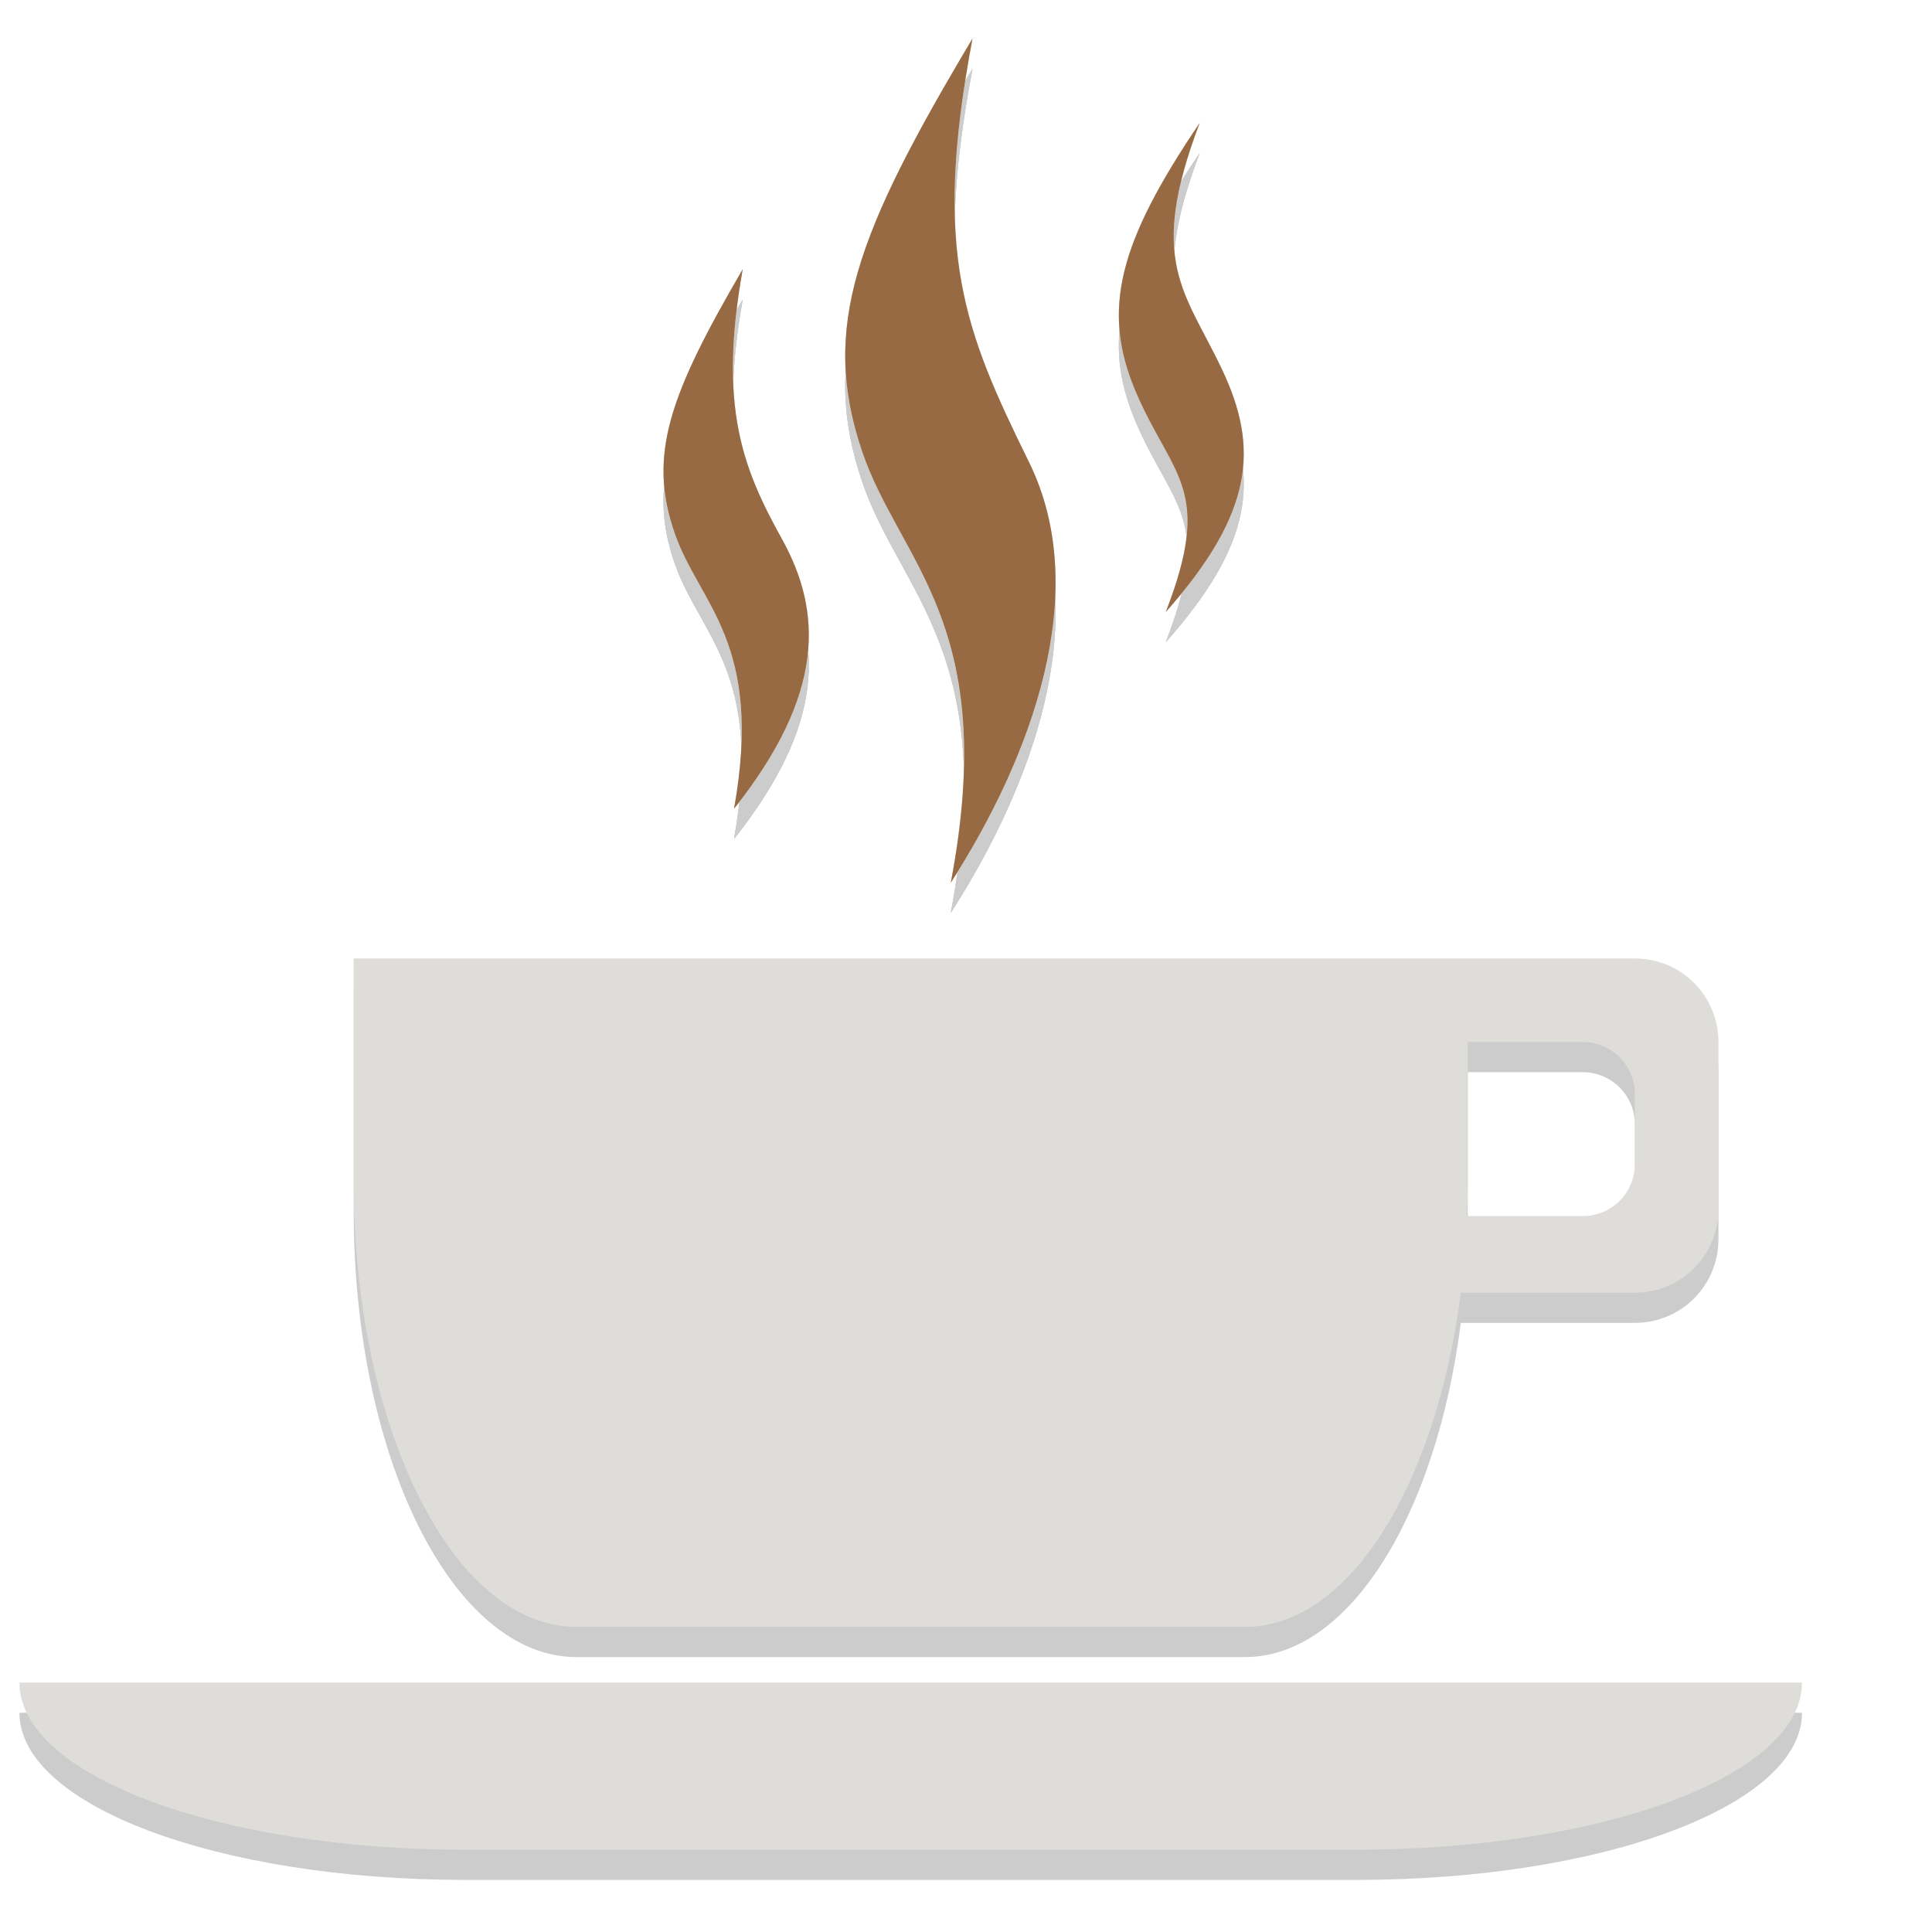
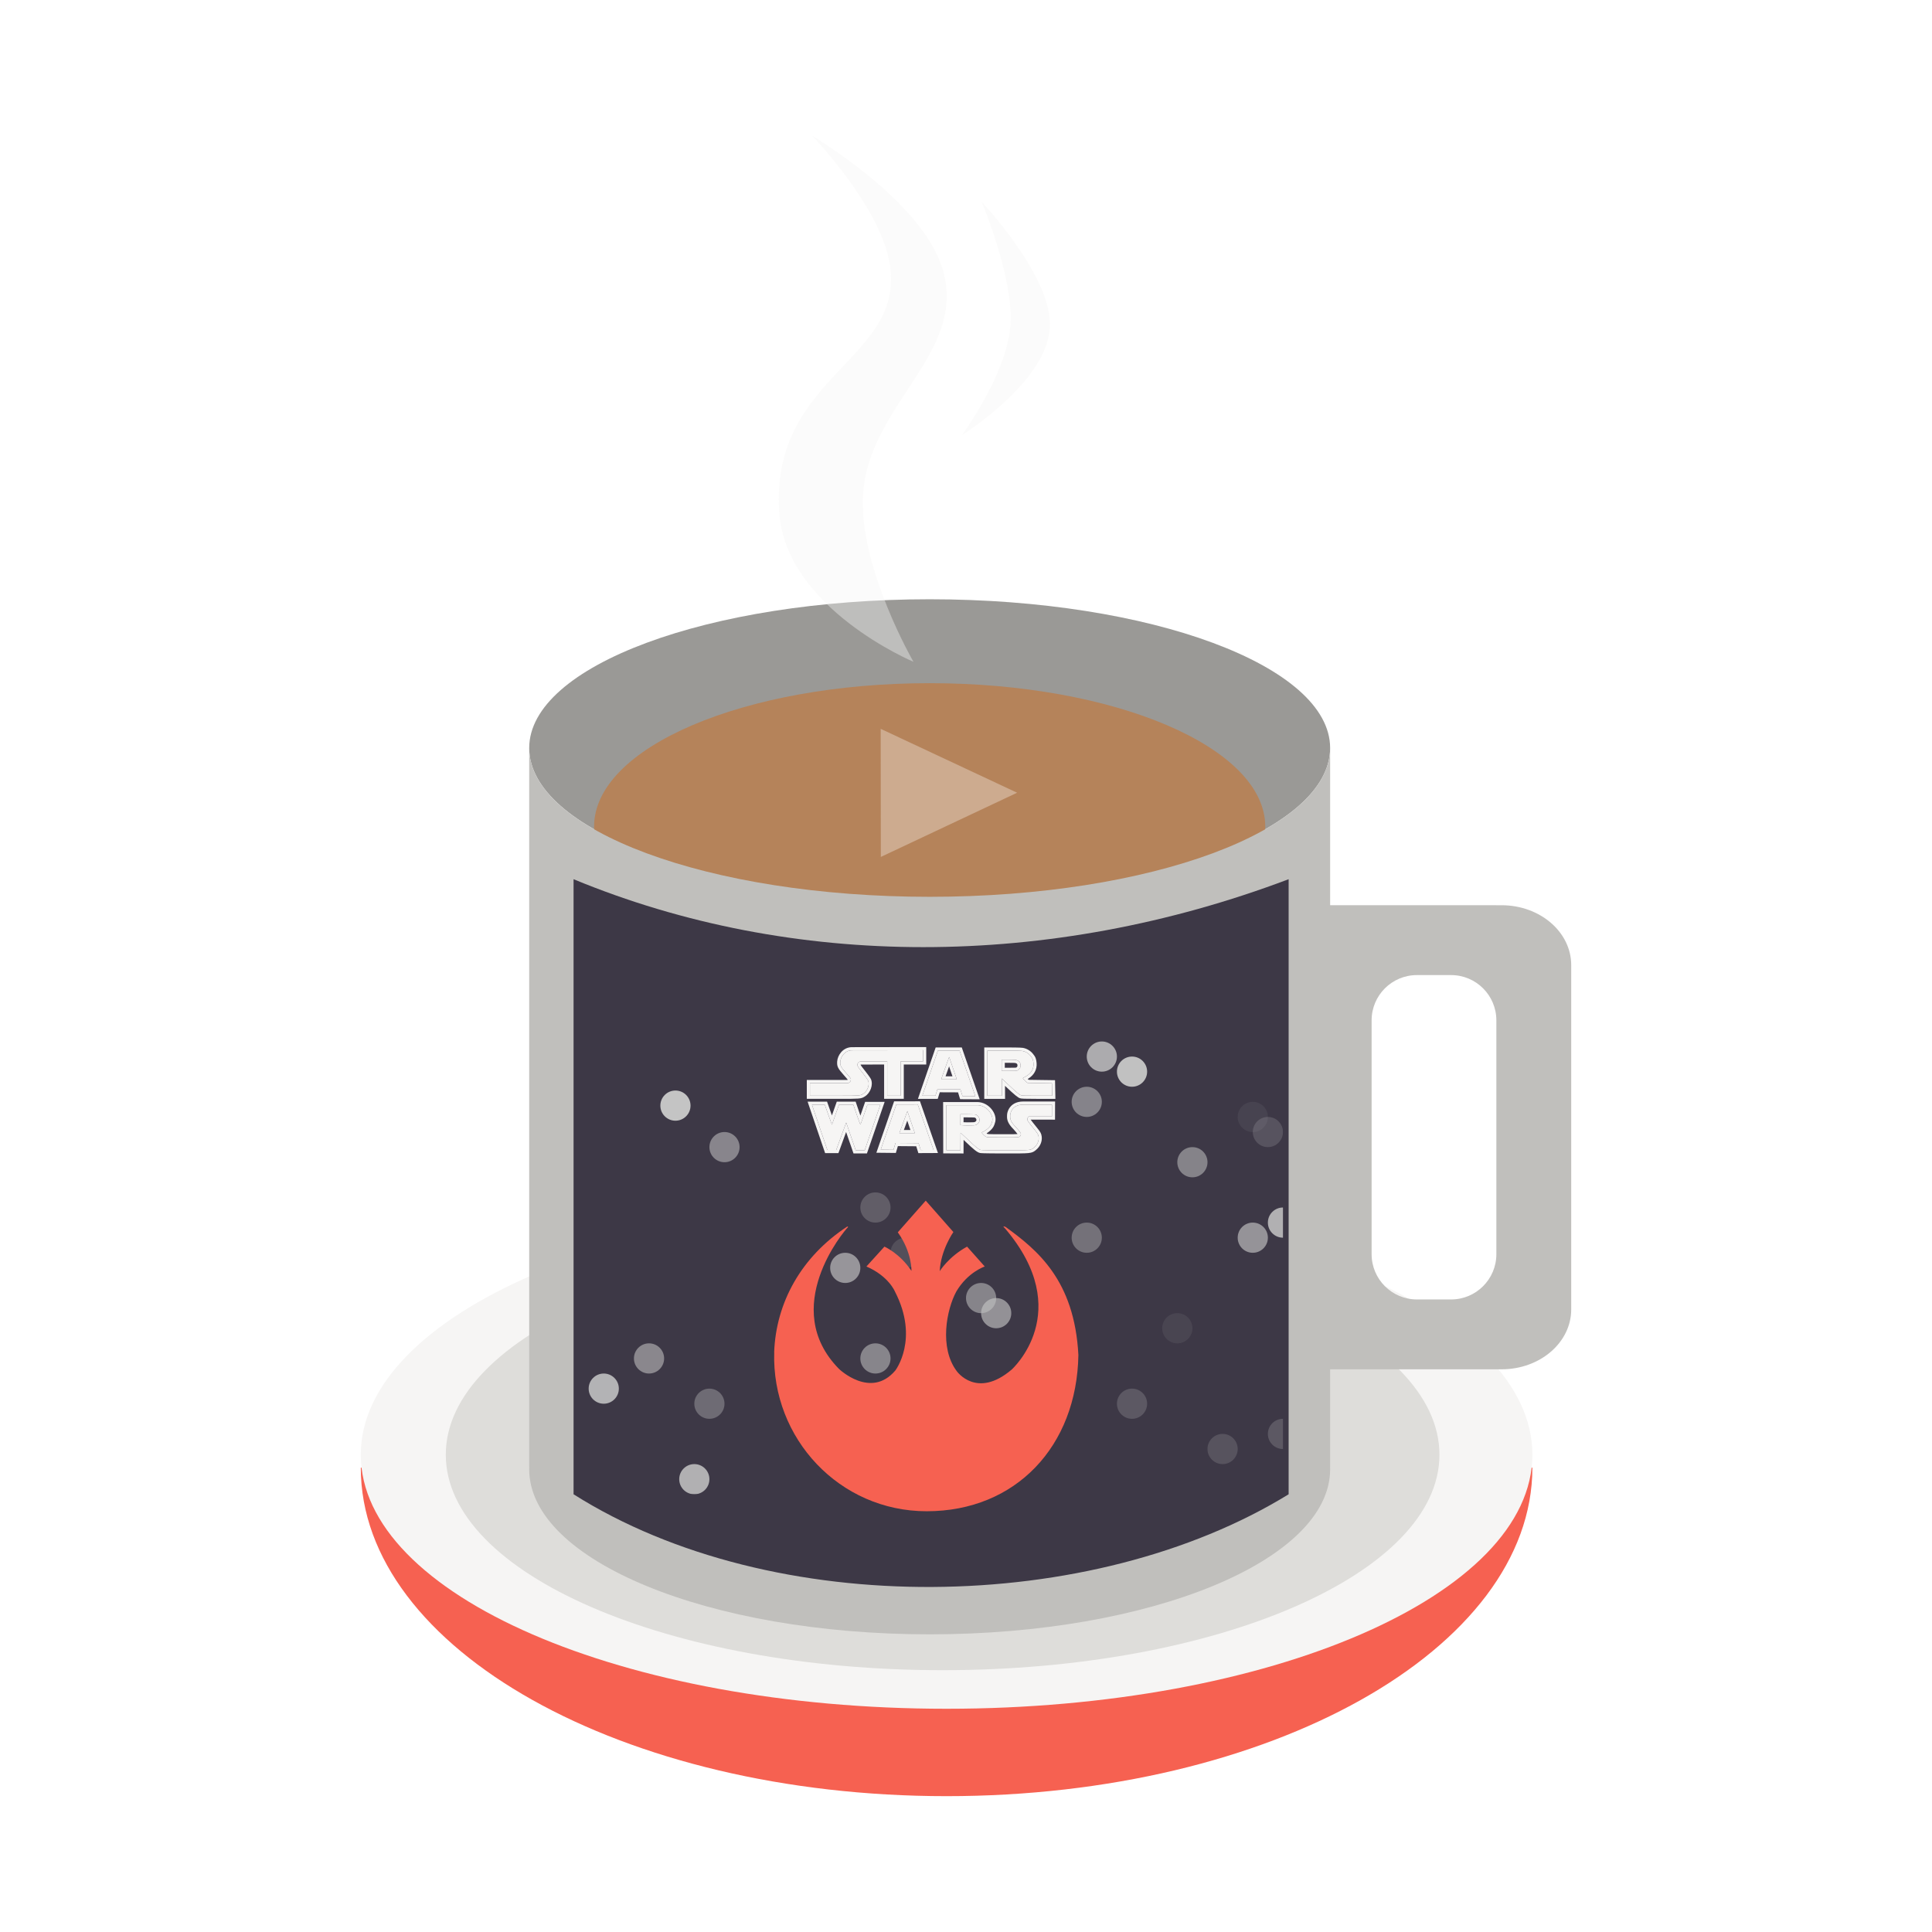
- <svg xmlns="http://www.w3.org/2000/svg" height="128" width="128">
-   <g stroke-width=".593" transform="matrix(-2.142857 0 0 2.142857 132.5714 -4.571369)">
-     <g fill="#020202" opacity=".2" transform="matrix(-.3674131 0 0 .3674131 50.11391 8.516761)">
-       <path d="m49.851-11.596c-9.766 16.362-12.825 24.302-9.302 34.717 3.194 9.441 11.621 14.496 7.471 36.328 6.816-10.637 11.944-24.478 6.592-35.376-5.444-11.084-8.184-17.607-4.761-35.669zm19.116 7.104c-6.756 9.993-8.363 15.71-5.347 22.705 3.071 7.123 6.524 8.079 2.49 18.457 7.443-8.394 7.827-13.855 4.761-20.361-3.128-6.637-6.362-9.075-1.904-20.801zm-38.452 12.305c-6.13 10.527-8.037 15.633-5.713 22.266 2.107 6.013 7.482 9.159 4.98 23.145 7.679-9.687 7.428-16.575 4.028-22.705-3.315-5.977-5.359-11.136-3.296-22.705z" />
-       <path d="m49.851-11.596c-9.766 16.362-12.825 24.302-9.302 34.717 3.194 9.441 11.621 14.496 7.471 36.328 6.816-10.637 11.944-24.478 6.592-35.376-5.444-11.084-8.184-17.607-4.761-35.669zm19.116 7.104c-6.756 9.993-8.363 15.71-5.347 22.705 3.071 7.123 6.524 8.079 2.49 18.457 7.443-8.394 7.827-13.855 4.761-20.361-3.128-6.637-6.362-9.075-1.904-20.801zm-38.452 12.305c-6.13 10.527-8.037 15.633-5.713 22.266 2.107 6.013 7.482 9.159 4.98 23.145 7.679-9.687 7.428-16.575 4.028-22.705-3.315-5.977-5.359-11.136-3.296-22.705zm-32.739 58.008v18.75c0 20.775 8.363 37.5 18.75 37.5h56.25c8.764 0 16.09-11.925 18.164-28.125h14.648c3.895 0 7.031-3.136 7.031-7.031v-14.062c0-3.895-3.136-7.031-7.031-7.031h-14.063zm9.302 4.614h4.761v14.136c.121 10.457-1.272 26.964 9.375 32.886h-3.516c-10.799-5.091-9.741-22.944-10.62-32.886zm84.448 2.417h9.668c2.435 0 4.395 1.96 4.395 4.395v5.859c0 2.435-1.96 4.395-4.395 4.395h-9.741c.038-.979.073-1.931.073-2.93zm-121.875 53.906c0 7.791 16.725 14.062 37.5 14.062h75c20.775 0 37.5-6.272 37.5-14.062z" />
-       <path d="m49.851-11.596c-9.766 16.362-12.825 24.302-9.302 34.717 3.194 9.441 11.621 14.496 7.471 36.328 6.816-10.637 11.944-24.478 6.592-35.376-5.444-11.084-8.184-17.607-4.761-35.669zm19.116 7.104c-6.756 9.993-8.363 15.71-5.347 22.705 3.071 7.123 6.524 8.079 2.49 18.457 7.443-8.394 7.827-13.855 4.761-20.361-3.128-6.637-6.362-9.075-1.904-20.801zm-38.452 12.305c-6.13 10.527-8.037 15.633-5.713 22.266 2.107 6.013 7.482 9.159 4.98 23.145 7.679-9.687 7.428-16.575 4.028-22.705-3.315-5.977-5.359-11.136-3.296-22.705z" />
-     </g>
-     <g fill="#ffefc5" transform="matrix(-.3674131 0 0 .3674131 50.11391 7.583428)">
-       <path d="m49.851-11.596c-9.766 16.362-12.825 24.302-9.302 34.717 3.194 9.441 11.621 14.496 7.471 36.328 6.816-10.637 11.944-24.478 6.592-35.376-5.444-11.084-8.184-17.607-4.761-35.669zm19.116 7.104c-6.756 9.993-8.363 15.71-5.347 22.705 3.071 7.123 6.524 8.079 2.49 18.457 7.443-8.394 7.827-13.855 4.761-20.361-3.128-6.637-6.362-9.075-1.904-20.801zm-38.452 12.305c-6.13 10.527-8.037 15.633-5.713 22.266 2.107 6.013 7.482 9.159 4.98 23.145 7.679-9.687 7.428-16.575 4.028-22.705-3.315-5.977-5.359-11.136-3.296-22.705z" fill="#ffefc5" />
-       <path d="m49.851-11.596c-9.766 16.362-12.825 24.302-9.302 34.717 3.194 9.441 11.621 14.496 7.471 36.328 6.816-10.637 11.944-24.478 6.592-35.376-5.444-11.084-8.184-17.607-4.761-35.669zm19.116 7.104c-6.756 9.993-8.363 15.71-5.347 22.705 3.071 7.123 6.524 8.079 2.49 18.457 7.443-8.394 7.827-13.855 4.761-20.361-3.128-6.637-6.362-9.075-1.904-20.801zm-38.452 12.305c-6.13 10.527-8.037 15.633-5.713 22.266 2.107 6.013 7.482 9.159 4.98 23.145 7.679-9.687 7.428-16.575 4.028-22.705-3.315-5.977-5.359-11.136-3.296-22.705zm-32.739 58.008v18.75c0 20.775 8.363 37.5 18.75 37.5h56.25c8.764 0 16.09-11.925 18.164-28.125h14.648c3.895 0 7.031-3.136 7.031-7.031v-14.062c0-3.895-3.136-7.031-7.031-7.031h-14.063zm93.75 7.031h9.668c2.435 0 4.395 1.96 4.395 4.395v5.859c0 2.435-1.96 4.395-4.395 4.395h-9.741c.038-.979.073-1.931.073-2.93zm-121.875 53.906c0 7.791 16.725 14.062 37.5 14.062h75c20.775 0 37.5-6.272 37.5-14.062z" fill="#deddda" />
-       <path d="m49.851-11.596c-9.766 16.362-12.825 24.302-9.302 34.717 3.194 9.441 11.621 14.496 7.471 36.328 6.816-10.637 11.944-24.478 6.592-35.376-5.444-11.084-8.184-17.607-4.761-35.669zm19.116 7.104c-6.756 9.993-8.363 15.71-5.347 22.705 3.071 7.123 6.524 8.079 2.49 18.457 7.443-8.394 7.827-13.855 4.761-20.361-3.128-6.637-6.362-9.075-1.904-20.801zm-38.452 12.305c-6.13 10.527-8.037 15.633-5.713 22.266 2.107 6.013 7.482 9.159 4.98 23.145 7.679-9.687 7.428-16.575 4.028-22.705-3.315-5.977-5.359-11.136-3.296-22.705z" fill="#986a44" />
-     </g>
+ <svg xmlns="http://www.w3.org/2000/svg" fill="none" height="128" viewBox="0 0 128 128" width="128">
+   <clipPath id="clip0">
+     <path d="m38 63h47v36h-47z" />
+   </clipPath>
+   <path d="m62.714 119c21.435 0 38.81-9.744 38.81-21.764h-77.621c0 12.02 17.376 21.764 38.811 21.764z" fill="#f66151" />
+   <ellipse cx="62.714" cy="96.378" fill="#f6f5f4" rx="38.811" ry="16.832" />
+   <ellipse cx="62.451" cy="96.378" fill="#deddda" rx="32.916" ry="14.276" />
+   <ellipse cx="61.593" cy="49.559" fill="#9a9996" rx="26.532" ry="9.856" />
+   <ellipse cx="61.593" cy="54.767" fill="#b5835a" rx="22.234" ry="9.505" />
+   <path clip-rule="evenodd" d="m61.593 59.416c14.653 0 26.532-4.413 26.532-9.856v47.608h-.003c.002.058.003.117.003.175 0 6.04-11.879 10.936-26.532 10.936s-26.532-4.896-26.532-10.936c0-.059.001-.117.003-.175h-.003v-47.608c0 5.444 11.879 9.856 26.532 9.856z" fill="#c0bfbc" fill-rule="evenodd" />
+   <path d="m67.387 52.52-9.03 4.254-.01-8.487z" fill="#cdab8f" />
+   <path clip-rule="evenodd" d="m99.138 67.602c0-1.657-1.343-3-3-3h-2.265c-1.657 0-3 1.343-3 3v15.49c0 1.657 1.343 3 3 3h2.265c1.657 0 3-1.343 3-3zm-12.729-7.629v30.747h13.074c2.549 0 4.614-1.776 4.614-3.967v-22.812c0-2.191-2.065-3.967-4.614-3.967z" fill="#c0bfbc" fill-rule="evenodd" />
+   <path d="m51.625 33.93c.415 6.366 8.893 9.914 8.893 9.914s-3.485-6.031-3.353-10.789c.176-6.365 7.419-9.815 5.103-15.745-1.685-4.313-8.456-8.31-8.456-8.31s4.374 4.519 5.103 8.31c1.261 6.556-7.89 7.417-7.29 16.62z" fill="#f6f5f4" opacity=".4" />
+   <path d="m69.558 21.684c-.204 3.667-5.832 7.144-5.832 7.144s2.899-3.909 3.207-7.144c.298-3.117-1.895-8.31-1.895-8.31s4.706 4.963 4.519 8.31z" fill="#f6f5f4" opacity=".4" />
+   <path d="m38 58.25c14.5 6 31.5 6 47.375 0v40.75c-13 8-34.125 8.375-47.375 0z" fill="#3d3846" />
+   <g clip-path="url(#clip0)" fill="#c4c4c4">
+     <circle cx="44.75" cy="73.25" r="1" />
+     <circle cx="48" cy="76" opacity=".549" r="1" />
+     <circle cx="65" cy="86" opacity=".541" r="1" />
+     <circle cx="58" cy="96" opacity=".797" r="1" />
+     <circle cx="79" cy="77" opacity=".536" r="1" />
+     <circle cx="85" cy="95" opacity=".233" r="1" />
+     <circle cx="75" cy="71" opacity=".978" r="1" />
+     <circle cx="78" cy="88" opacity=".096" r="1" />
+     <circle cx="85" cy="81" opacity=".852" r="1" />
+     <circle cx="75" cy="93" opacity=".234" r="1" />
+     <circle cx="58" cy="80" opacity=".267" r="1" />
+     <circle cx="84" cy="75" opacity=".193" r="1" />
+     <circle cx="47" cy="93" opacity=".36" r="1" />
+     <circle cx="73" cy="70" opacity=".819" r="1" />
+     <circle cx="72" cy="73" opacity=".533" r="1" />
+     <circle cx="40" cy="92" opacity=".878" r="1" />
+     <circle cx="66" cy="87" opacity=".64" r="1" />
+     <circle cx="56" cy="84" opacity=".664" r="1" />
+     <circle cx="83" cy="82" opacity=".655" r="1" />
+     <circle cx="81" cy="96" opacity=".196" r="1" />
+     <circle cx="72" cy="82" opacity=".408" r="1" />
+     <circle cx="58" cy="90" opacity=".551" r="1" />
+     <circle cx="83" cy="74" opacity=".082" r="1" />
+     <circle cx="60" cy="83" opacity=".167" r="1" />
+     <circle cx="46" cy="98" opacity=".859" r="1" />
+     <circle cx="43" cy="90" opacity=".566" r="1" />
+   </g>
+   <path d="m51.29 89.587c.124-3.287 1.79-6.318 4.835-8.321.009.003.088-.025.052.043-.241.224-4.578 5.346-.586 9.39 0 0 2.097 2.016 3.724.103 0 0 1.605-2.078-.02-5.227 0 0-.411-1.028-1.893-1.666l1.194-1.317s1.009.433 1.79 1.606c0 0 .042-1.236-.905-2.553l1.851-2.099 1.832 2.08s-.842 1.193-.904 2.592c0 0 .575-.947 1.811-1.626l1.172 1.317s-1.127.371-1.882 1.653c-.649 1.187-1.149 3.726.029 5.284 0 0 1.319 1.87 3.638-.11 0 0 4.264-3.821-.437-9.345 0 0-.257-.227.032-.104 2.078 1.513 4.566 3.508 4.823 8.488-.101 6.038-4.145 10.349-10.05 10.349-5.781 0-10.276-4.825-10.102-10.535z" fill="#f66151" />
+   <g fill="#f6f5f4">
+     <path d="m56.538 73.197.225.661c.122.358.231.643.245.643 0 0 .001-0.0.001-0.0.016-.014.456-1.294.456-1.294h.854l-1.031 3.003h-.594s-.634-1.83-.631-1.837l-.661 1.814h-.588l-1.018-2.991.85.001s.466 1.32.472 1.32l.465-1.321zm-3.031-.208.093.275 1.018 2.991.048.141h.149.588.145l.05-.137.459-1.26c.04.115.082.239.125.363.158.459.317.916.317.916l.048.14h.148.594.148l.048-.14 1.031-3.003.095-.275h-.291-.854-.148l-.048.14c-.077.224-.18.52-.267.771-.013-.038-.027-.078-.041-.12l-.225-.661-.048-.141h-.149-.955-.147l-.049.139-.272.771c-.09-.252-.194-.546-.273-.771l-.049-.139-.147-0-.85-.001z" />
+     <path d="m56.538 73.197.225.661c.122.358.231.643.245.643 0 0 .001-0.0.001-0.0.016-.014.456-1.294.456-1.294h.854l-1.031 3.003h-.594s-.634-1.83-.631-1.837l-.661 1.814h-.588l-1.018-2.991.85.001s.466 1.32.472 1.32l.465-1.321z" />
+     <path d="m69.695 73.185-.002.787s-.848-.003-1.279-.003c-.143 0-.241 0-.245.001-.074.013-.122.171-.101.241.01.035.088.15.172.255.084.105.222.278.306.383.216.27.246.323.266.478.033.251-.086.524-.307.703-.002.001-.003.002-.004.004-.217.176-.218.178-1.849.178-.024 0-.048 0-.072 0-.999-0-1.527-.009-1.604-.026-.137-.031-.354-.208-.93-.76-.207-.198-.398-.372-.407-.372-0 0-0.0 0-0.0 0l-.007 1.158-.932-.004-.006-2.986h1.176.904c.627.023 1.051.647.967 1.045-.019.09-.068.221-.109.291-.083.143-.296.326-.468.405-.064.029-.116.062-.116.074 0 .044.209.251.288.283.067.028.262.034 1.122.034.101 0 .192 0.0.276 0.0.865 0 .821-.006.888-.149.047-.1.011-.159-.318-.53-.417-.415-.373-.614-.376-.76-.006-.176.133-.729.852-.729zm-5.586 1.38c.399 0 .48-.006.565-.043.287-.125.302-.493.027-.656-.06-.036-.138-.042-.57-.044l-.501-.003c.004.004-.002.716-.002.716s.126.03.48.03zm5.794-1.587h-.208-1.917c-.416 0-.663.164-.796.302-.217.224-.268.506-.264.64 0.0.011 0 .022-0.0.034-.002.216.03.461.433.864.08.09.213.24.263.315-.11.013-.389.013-.682.013h-.124l-.151-0c-.517 0-.953-.001-1.042-.019-.013-.008-.03-.022-.049-.039.179-.11.359-.281.444-.426.052-.089.108-.24.132-.352.053-.25-.034-.551-.234-.807-.233-.298-.571-.476-.928-.489l-.004-0h-.004-.904-1.176-.208l.001.208.006 2.986 0.0.206.206.001.932.004.207.001.001-.207.004-.694c.019.018.039.037.059.056.629.604.841.771 1.028.813.051.011.136.03 1.65.031h.072c.819 0 1.231 0 1.475-.024.28-.027.37-.091.505-.201l.004-.004c.278-.226.424-.567.382-.891-.027-.211-.083-.298-.31-.581l-.067-.084c-.079-.099-.174-.218-.238-.298-.052-.065-.092-.122-.117-.159.032-0.0.074-0.0.128-0.0.426 0 1.27.003 1.278.003l.208.001.001-.208.002-.787zm-6.066 1.372c0-.052.001-.111.001-.17 0-.052.001-.104.001-.152l.29.002c.167.001.418.002.467.016.062.038.097.097.094.157-.002.033-.018.093-.099.129-.045.02-.118.026-.482.026-.116 0-.205-.003-.271-.008z" />
+     <path clip-rule="evenodd" d="m69.695 73.185-.002.787s-.848-.003-1.279-.003c-.143 0-.241 0-.245.001-.074.013-.122.171-.101.241.01.035.088.15.172.255.084.105.222.278.306.383.216.27.246.323.266.478.033.251-.086.524-.307.703l-.004.004c-.217.176-.218.178-1.849.178h-.072c-.999-0-1.527-.009-1.604-.026-.137-.031-.354-.208-.93-.76-.207-.198-.398-.372-.407-.372-0 0-0.0 0-0.0 0l-.007 1.158-.932-.004-.006-2.986h1.176.904c.627.023 1.051.647.967 1.045-.019.09-.068.221-.109.291-.083.143-.296.326-.468.405-.064.029-.116.062-.116.074 0 .044.209.251.288.283.067.028.262.034 1.122.034l.276 0c.865 0 .821-.006.888-.149.047-.1.011-.159-.318-.53-.417-.415-.373-.614-.376-.76-.006-.176.133-.729.852-.729zm-5.021 1.337c-.085.037-.166.043-.565.043-.355 0-.48-.03-.48-.03s.006-.712.002-.716l.501.003c.433.002.51.008.57.044.275.163.26.532-.027.656z" fill-rule="evenodd" />
+     <path d="m60.803 73.173 1.046 3.011-.853.004-.141-.452-1.525-.012-.135.453-.844-.009 1.033-2.993zm-.686.441c-.002.009-.134.369-.265.73-.133.364-.267.727-.268.73 0 0 0 0 0 0 .004-.001.476-.002.778-.002.142 0 .246 0.0.248.001-.005-.014-.491-1.441-.493-1.459 0-0 0 0 0 0zm.834-.649-.148 0-1.418.001-.148 0-.048.14-1.033 2.993-.094.273.288.003.844.009.157.002.045-.15.09-.303 1.217.01.096.308.046.146.153-.001.853-.004.291-.001-.096-.275-1.046-3.011zm-1.068 1.9c.039-.107.092-.252.164-.449.023-.062.043-.118.062-.17.017.051.036.106.056.166.017.05.09.267.154.453-.188 0-.33 0-.437 0z" />
+     <path clip-rule="evenodd" d="m60.803 73.173 1.046 3.011-.853.004-.141-.452-1.525-.012-.135.453-.844-.009 1.033-2.993zm-.951 1.171c.132-.361.263-.721.265-.73.002.018.487 1.445.493 1.459-.002-.001-.106-.001-.248-.001-.303 0-.775.001-.778.002.002-.003.135-.366.268-.73z" fill-rule="evenodd" />
+     <path d="m61.156 69.579v.743h-1.488v2.272h-.887v-2.274l-1.737.005c-.209 0-.237.167-.237.231 0 .079.051.157.332.513.182.231.35.462.372.512.12.277-.035.71-.319.885-.202.125-.168.128-1.67.128-.077 0-.158 0-.244 0h-1.617v-.835h2.543l.075-.052c.051-.035.08-.084.091-.15.015-.096.007-.108-.306-.462-.371-.418-.41-.495-.391-.762.022-.305.293-.747.768-.747zm.208-.208-.208 0-4.716.007c-.272 0-.524.117-.71.33-.151.173-.25.401-.265.61-.025.351.056.478.443.914.113.127.219.247.255.298-.001.002-.001.003-.001.004-0.0 0-.001.001-.002.001l-.021.015h-2.478-.208v.208.835.208h.208 1.617.128.116c.741 0 1.107-.001 1.322-.017.246-.018.325-.06.443-.134l.015-.009c.37-.229.561-.775.401-1.145-.05-.113-.364-.513-.399-.558-.099-.125-.261-.331-.287-.391.001-.005.002-.01.003-.014.004-.001.013-.003.026-.003l1.529-.004v2.065.208h.208.887.208v-.208-2.064h1.28.208v-.208-.743z" />
+     <path d="m61.156 69.579v.743h-1.488v2.272h-.887v-2.274l-1.737.005c-.209 0-.237.167-.237.231 0 .079.051.157.332.513.182.231.35.462.372.512.12.277-.035.71-.319.885-.202.125-.168.128-1.67.128h-.244-1.617v-.835h2.543l.075-.052c.051-.035.08-.084.091-.15.015-.096.007-.108-.306-.462-.371-.418-.41-.495-.391-.762.022-.305.293-.747.768-.747z" />
+     <path d="m63.573 69.603 1.044 3.019-.851-.005-.138-.452-1.518-.007-.136.435h-.867l1.032-2.99zm-1.216 1.912 1.034-.001c.004 0-.502-1.486-.506-1.487-.004-0-.54 1.488-.528 1.488zm1.364-2.12h-.148-1.434-.148l-.048.14-1.032 2.991-.095.276h.291.867.153l.045-.146.09-.289 1.211.005.093.306.045.146.153.001.851.005.293.002-.096-.277-1.044-3.019zm-1.075 1.912c.064-.182.153-.433.234-.657.077.225.161.474.223.657z" />
+     <path clip-rule="evenodd" d="m63.573 69.603 1.044 3.019-.851-.005-.138-.452-1.518-.007-.136.435h-.867l1.032-2.99zm-.182 1.911-1.034.001c-.012 0 .524-1.488.528-1.488.003.001.509 1.487.506 1.487z" fill-rule="evenodd" />
+     <path d="m66.504 69.603c.673 0 1.141.01 1.23.025.208.036.396.147.536.317.147.178.181.263.2.507.028.345-.136.642-.46.835-.094.056-.191.111-.215.122-.037.017-.032.033.034.111.043.05.117.122.165.159l.087.068 1.612.023.016.823h-.989c-.765 0-1.009-.007-1.081-.031-.107-.036-.365-.255-.89-.754l-.375-.356.004 1.142h-.962v-2.99zm-.142 1.345h.511c.497 0 .513-.002.584-.055.127-.095.172-.193.158-.343-.014-.155-.073-.236-.223-.301-.084-.037-.166-.043-.564-.043h-.465zm.142-1.552h-1.086-.208v.208 2.99.208h.208.962.208l-.001-.208-.002-.655.022.021c.649.618.84.758.967.8.097.033.259.042 1.148.042h.989.212l-.004-.212-.016-.823-.004-.201-.201-.003-1.543-.022-.032-.025c-.01-.008-.023-.019-.036-.031.011-.007.022-.013.031-.019.39-.233.594-.608.56-1.03-.022-.285-.073-.413-.247-.623-.171-.207-.406-.345-.661-.39-.142-.025-.854-.028-1.266-.028zm.066 1.018h.257c.364 0 .436.006.481.025.084.037.093.054.1.129.007.074-.003.104-.076.159-.002.002-.004.003-.006.004-.048.009-.228.009-.453.009h-.303z" />
+     <path clip-rule="evenodd" d="m66.504 69.603c.673 0 1.141.01 1.23.025.208.036.396.147.536.317.147.178.181.263.2.507.028.345-.136.642-.46.835-.094.056-.191.111-.215.122-.037.017-.032.033.034.111.043.05.117.122.165.159l.087.068 1.612.023.016.823h-.989c-.765 0-1.009-.007-1.081-.031-.107-.036-.365-.255-.89-.754l-.375-.356.004 1.142h-.962v-2.99zm.369 1.345h-.511v-.742h.465c.398 0 .48.006.564.043.15.065.21.146.223.301.013.15-.031.248-.158.343-.071.053-.086.055-.584.055z" fill-rule="evenodd" />
  </g>
</svg>
